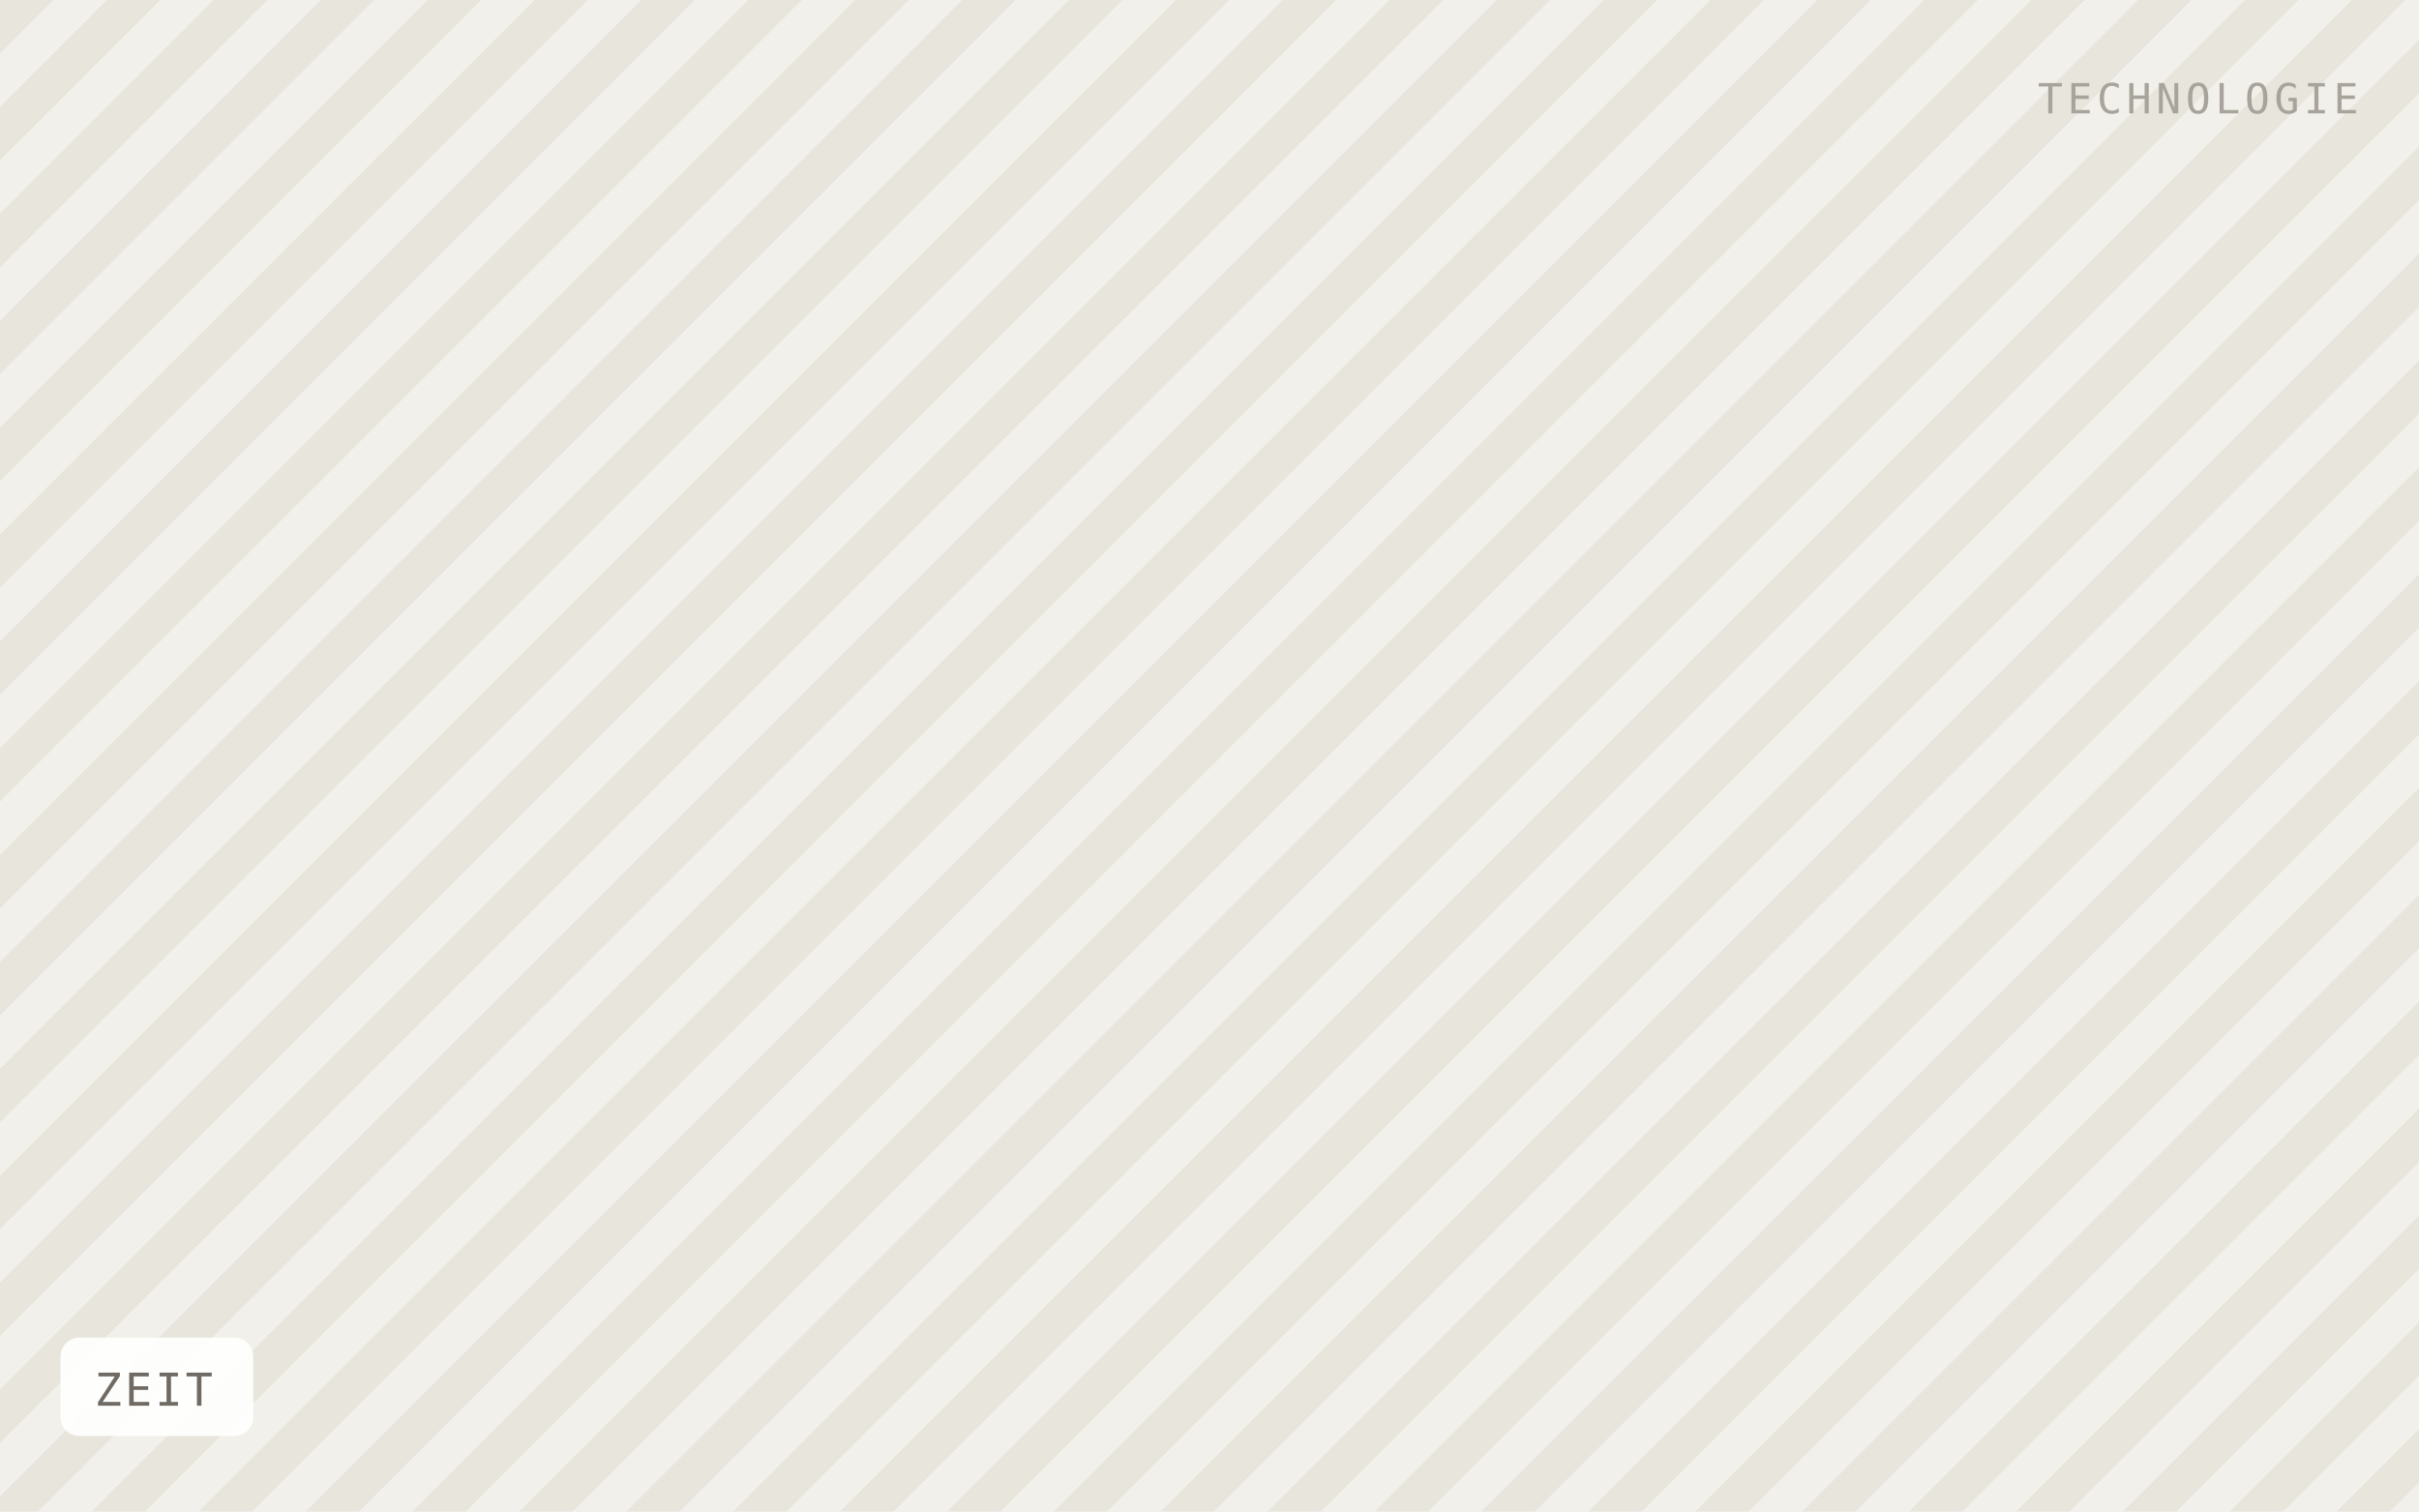
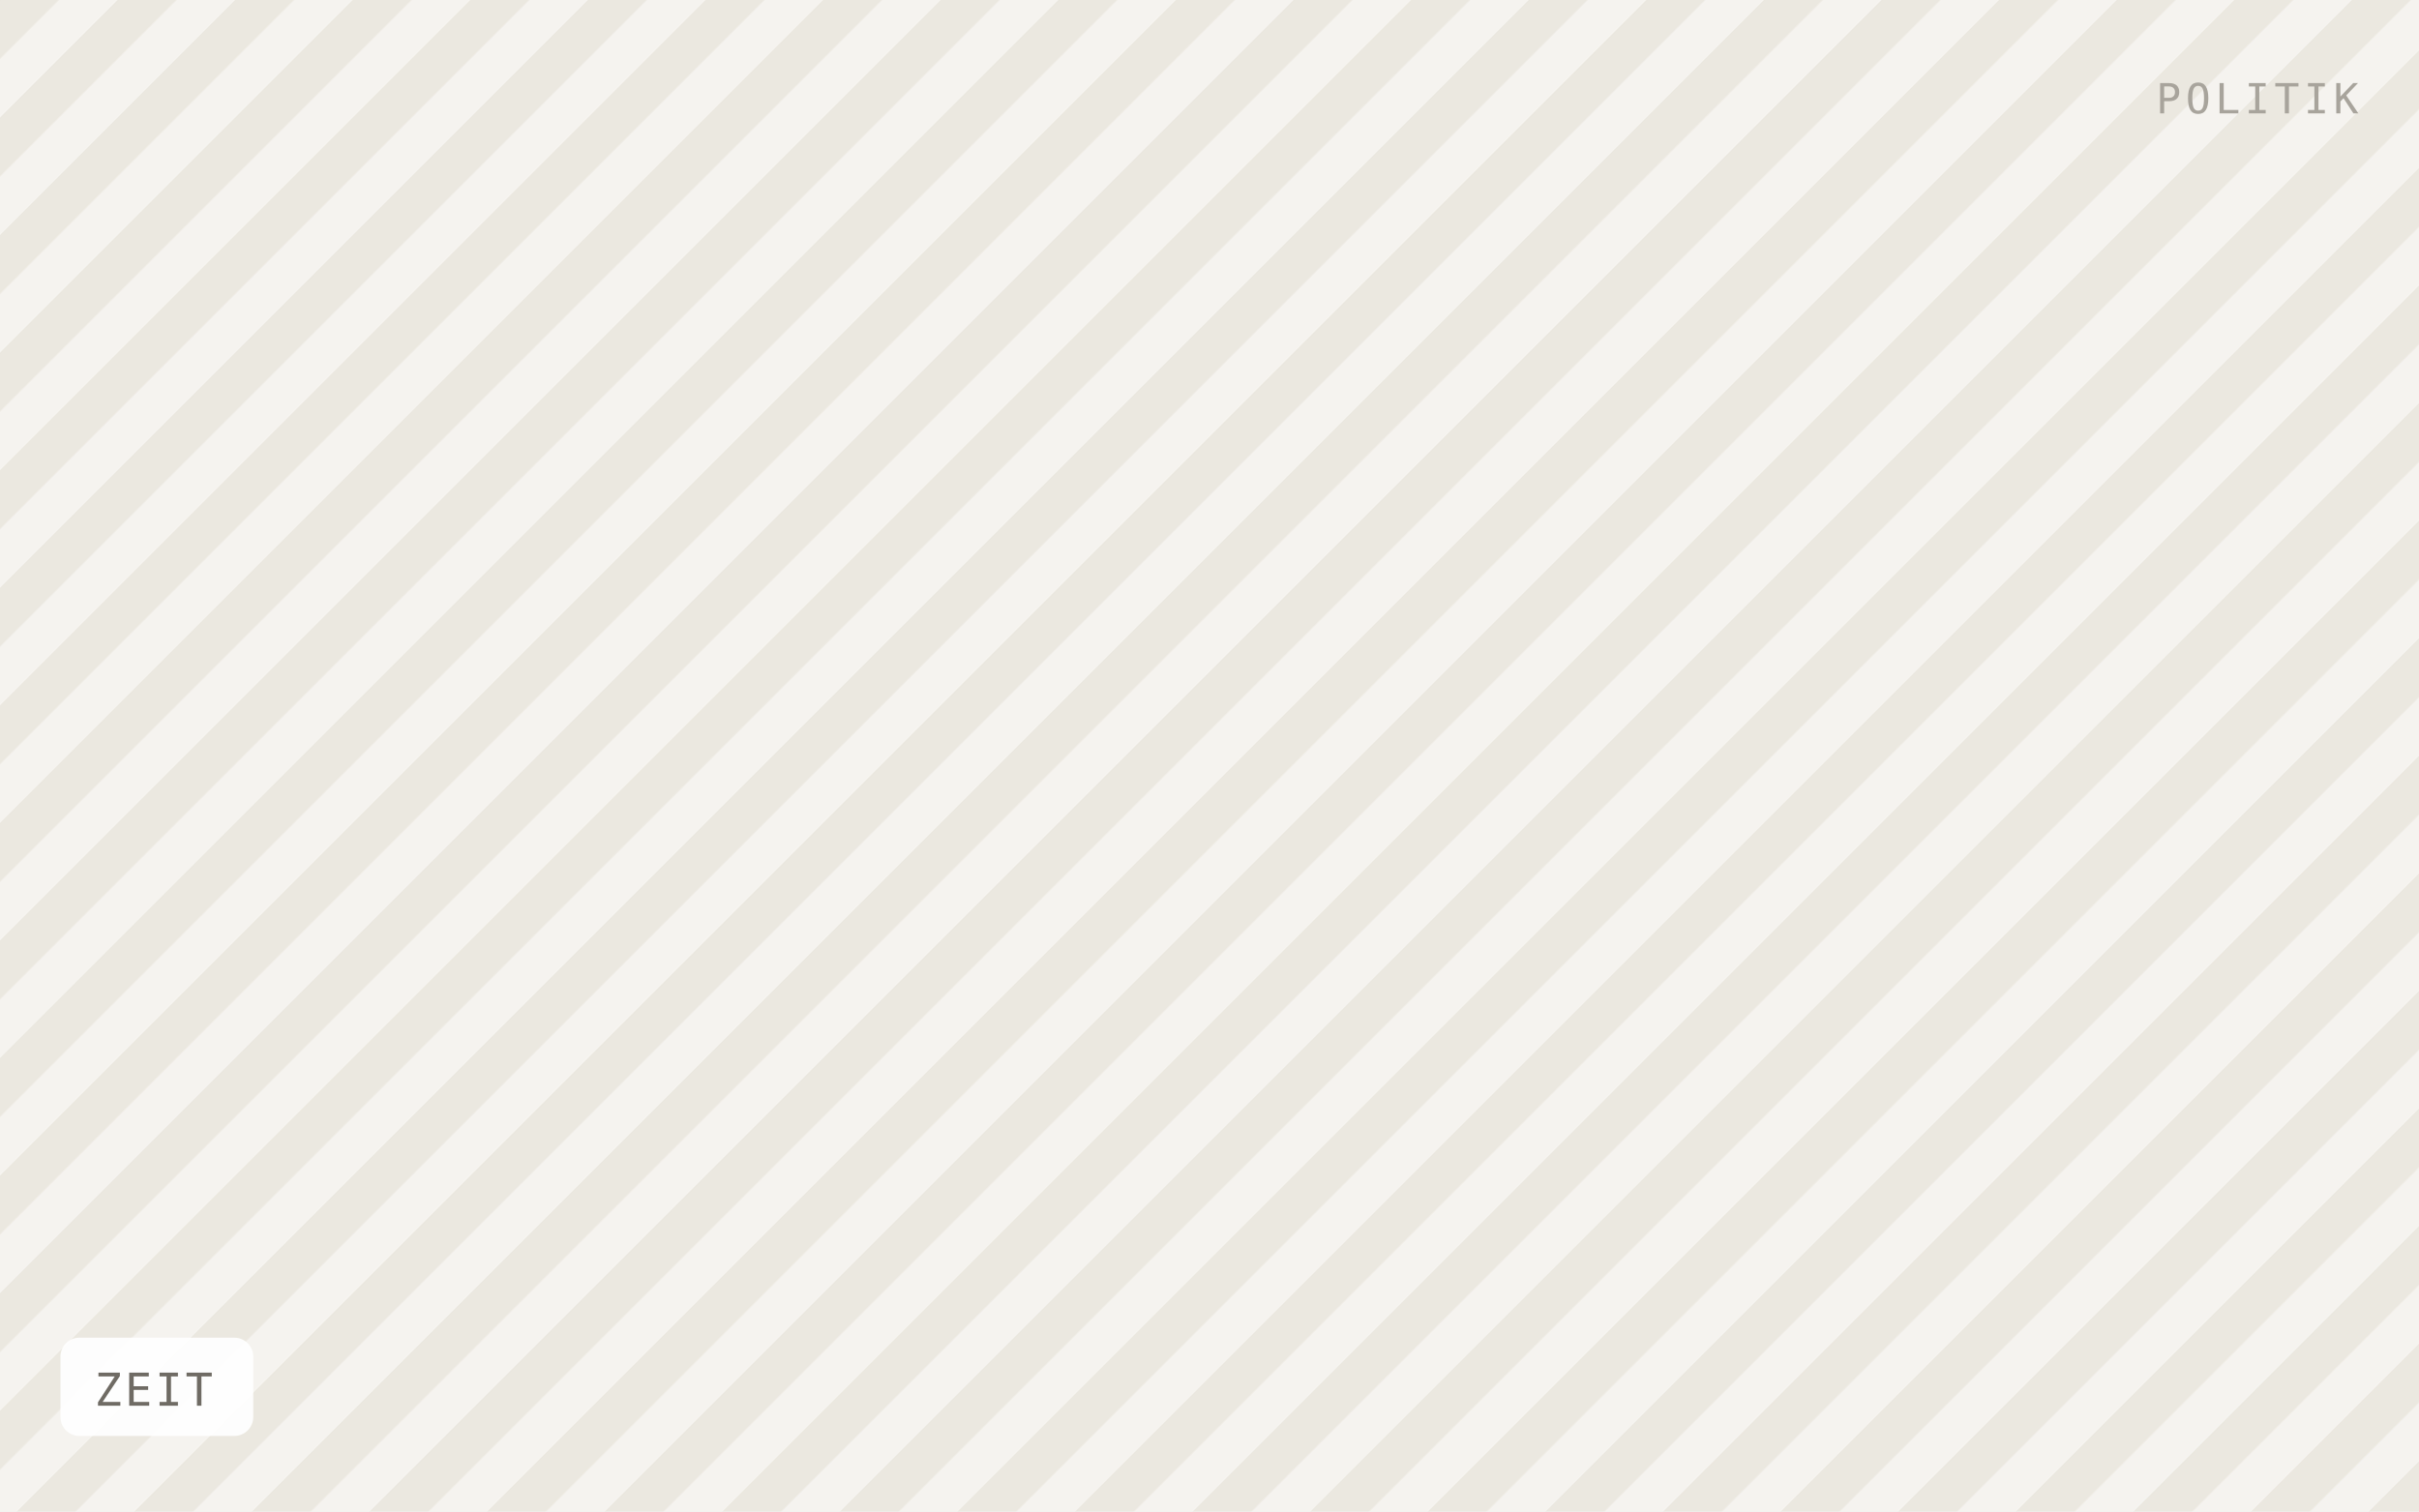
<svg xmlns="http://www.w3.org/2000/svg" viewBox="0 0 640 400" width="640" height="400" role="img" aria-label="ZEIT">
  <defs>
-     <pattern id="h" width="20" height="20" patternTransform="rotate(45)" patternUnits="userSpaceOnUse">
-       <rect width="20" height="20" fill="#f2f0ea" />
-       <rect width="10" height="20" fill="#e8e5dd" />
+     <pattern id="h" width="22" height="22" patternTransform="rotate(45)" patternUnits="userSpaceOnUse">
+       <rect width="22" height="22" fill="#f5f3ef" />
+       <rect width="11" height="22" fill="#ebe8e0" />
    </pattern>
  </defs>
  <rect width="640" height="400" fill="url(#h)" />
  <rect x="16" y="354" width="51" height="26" rx="5" fill="#ffffff" fill-opacity="0.92" />
  <text x="25" y="372" font-family="IBM Plex Mono, Menlo, monospace" font-size="12" letter-spacing="0.8" fill="#6f6b64">ZEIT</text>
-   <text x="624" y="30" text-anchor="end" font-family="IBM Plex Mono, Menlo, monospace" font-size="11" letter-spacing="1.2" fill="#a8a49c">TECHNOLOGIE</text>
+   <text x="624" y="30" text-anchor="end" font-family="IBM Plex Mono, Menlo, monospace" font-size="11" letter-spacing="1.2" fill="#a8a49c">POLITIK</text>
</svg>
